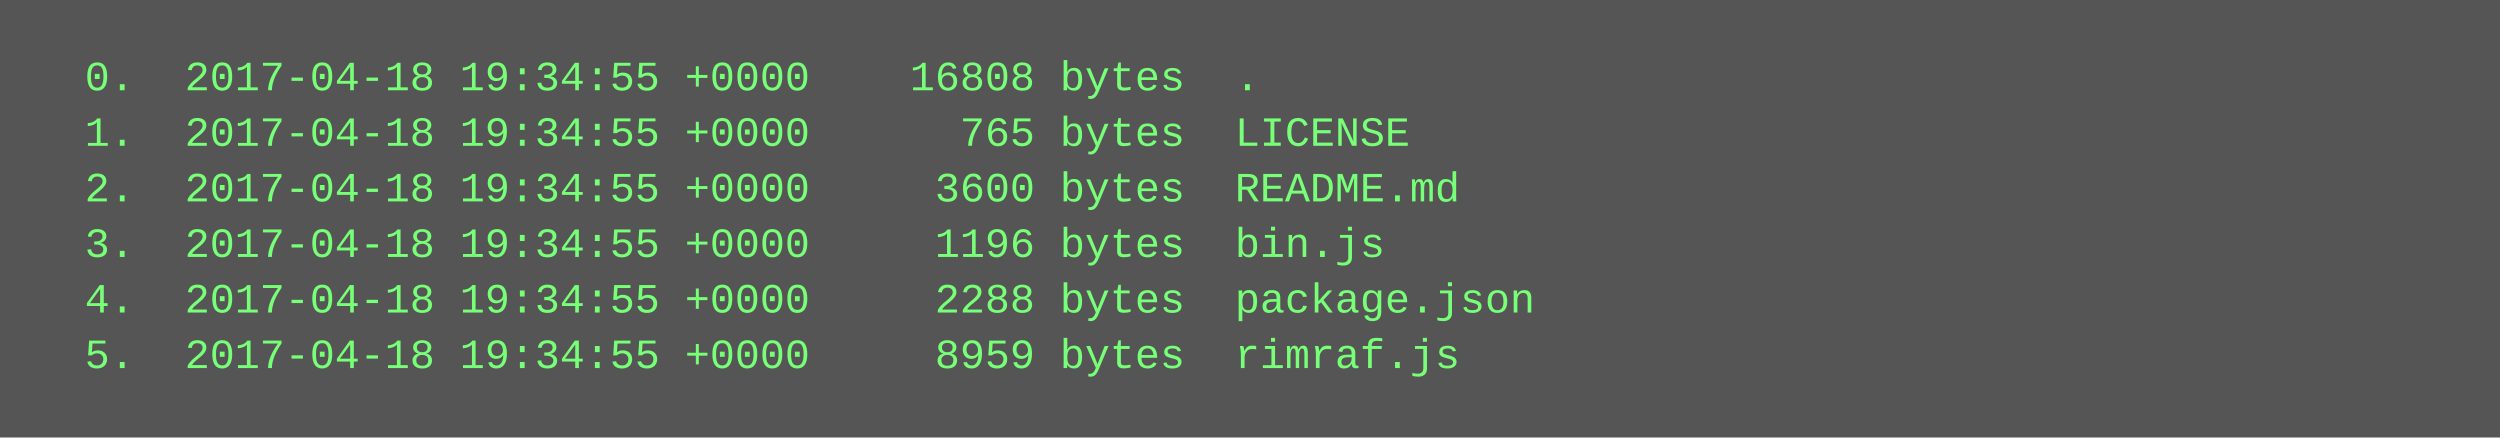
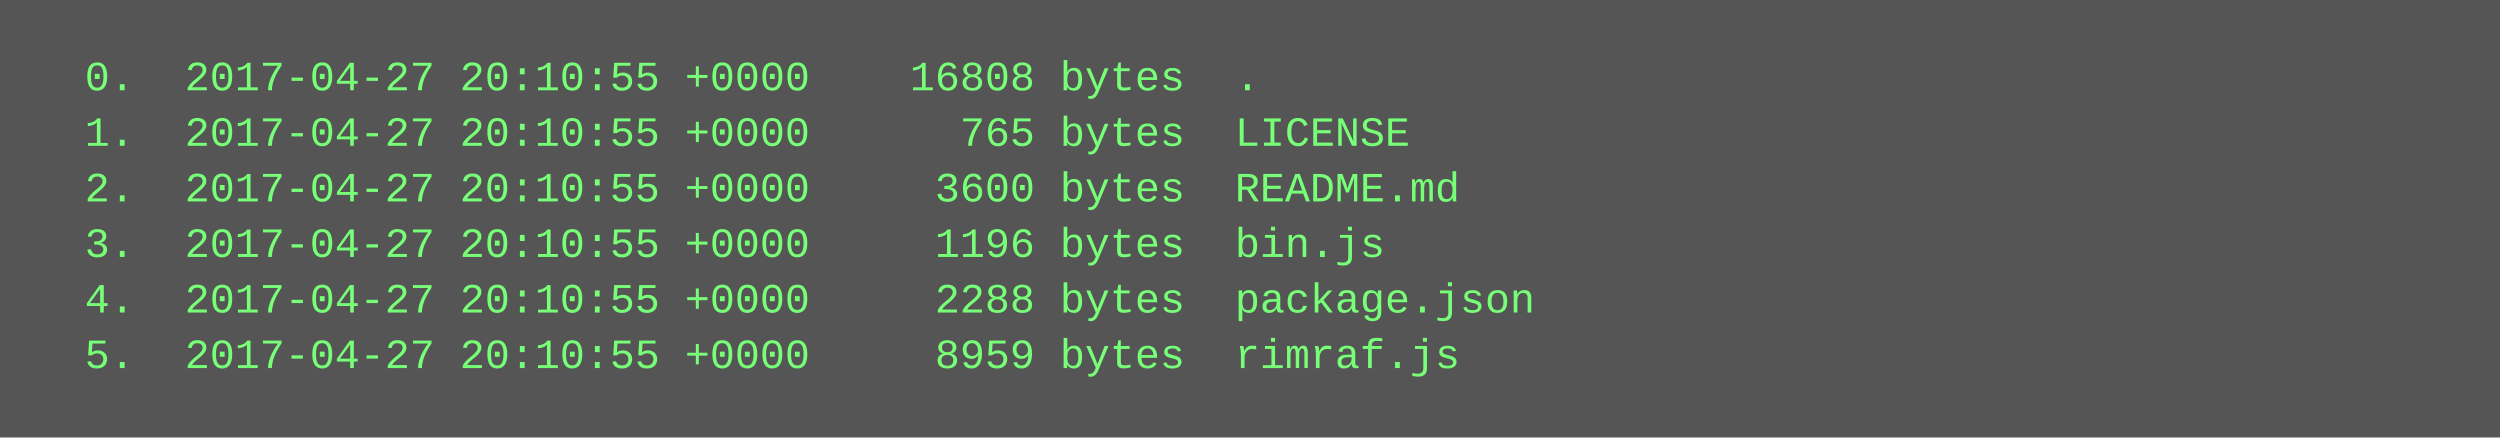
<svg xmlns="http://www.w3.org/2000/svg" height="126" width="720">
  <rect height="126" fill="#555" width="720" />
  <text fill="#7f7" font-family="Courier New" font-size="12" xml:space="preserve">
-     <tspan x="10" y="26">  0.  2017-04-18 19:34:55 +0000    16808 bytes  .</tspan>
-     <tspan x="10" y="42">  1.  2017-04-18 19:34:55 +0000      765 bytes  LICENSE</tspan>
-     <tspan x="10" y="58">  2.  2017-04-18 19:34:55 +0000     3600 bytes  README.md</tspan>
-     <tspan x="10" y="74">  3.  2017-04-18 19:34:55 +0000     1196 bytes  bin.js</tspan>
-     <tspan x="10" y="90">  4.  2017-04-18 19:34:55 +0000     2288 bytes  package.json</tspan>
-     <tspan x="10" y="106">  5.  2017-04-18 19:34:55 +0000     8959 bytes  rimraf.js</tspan>
+     <tspan x="10" y="26">  0.  2017-04-27 20:10:55 +0000    16808 bytes  .</tspan>
+     <tspan x="10" y="42">  1.  2017-04-27 20:10:55 +0000      765 bytes  LICENSE</tspan>
+     <tspan x="10" y="58">  2.  2017-04-27 20:10:55 +0000     3600 bytes  README.md</tspan>
+     <tspan x="10" y="74">  3.  2017-04-27 20:10:55 +0000     1196 bytes  bin.js</tspan>
+     <tspan x="10" y="90">  4.  2017-04-27 20:10:55 +0000     2288 bytes  package.json</tspan>
+     <tspan x="10" y="106">  5.  2017-04-27 20:10:55 +0000     8959 bytes  rimraf.js</tspan>
  </text>
</svg>
